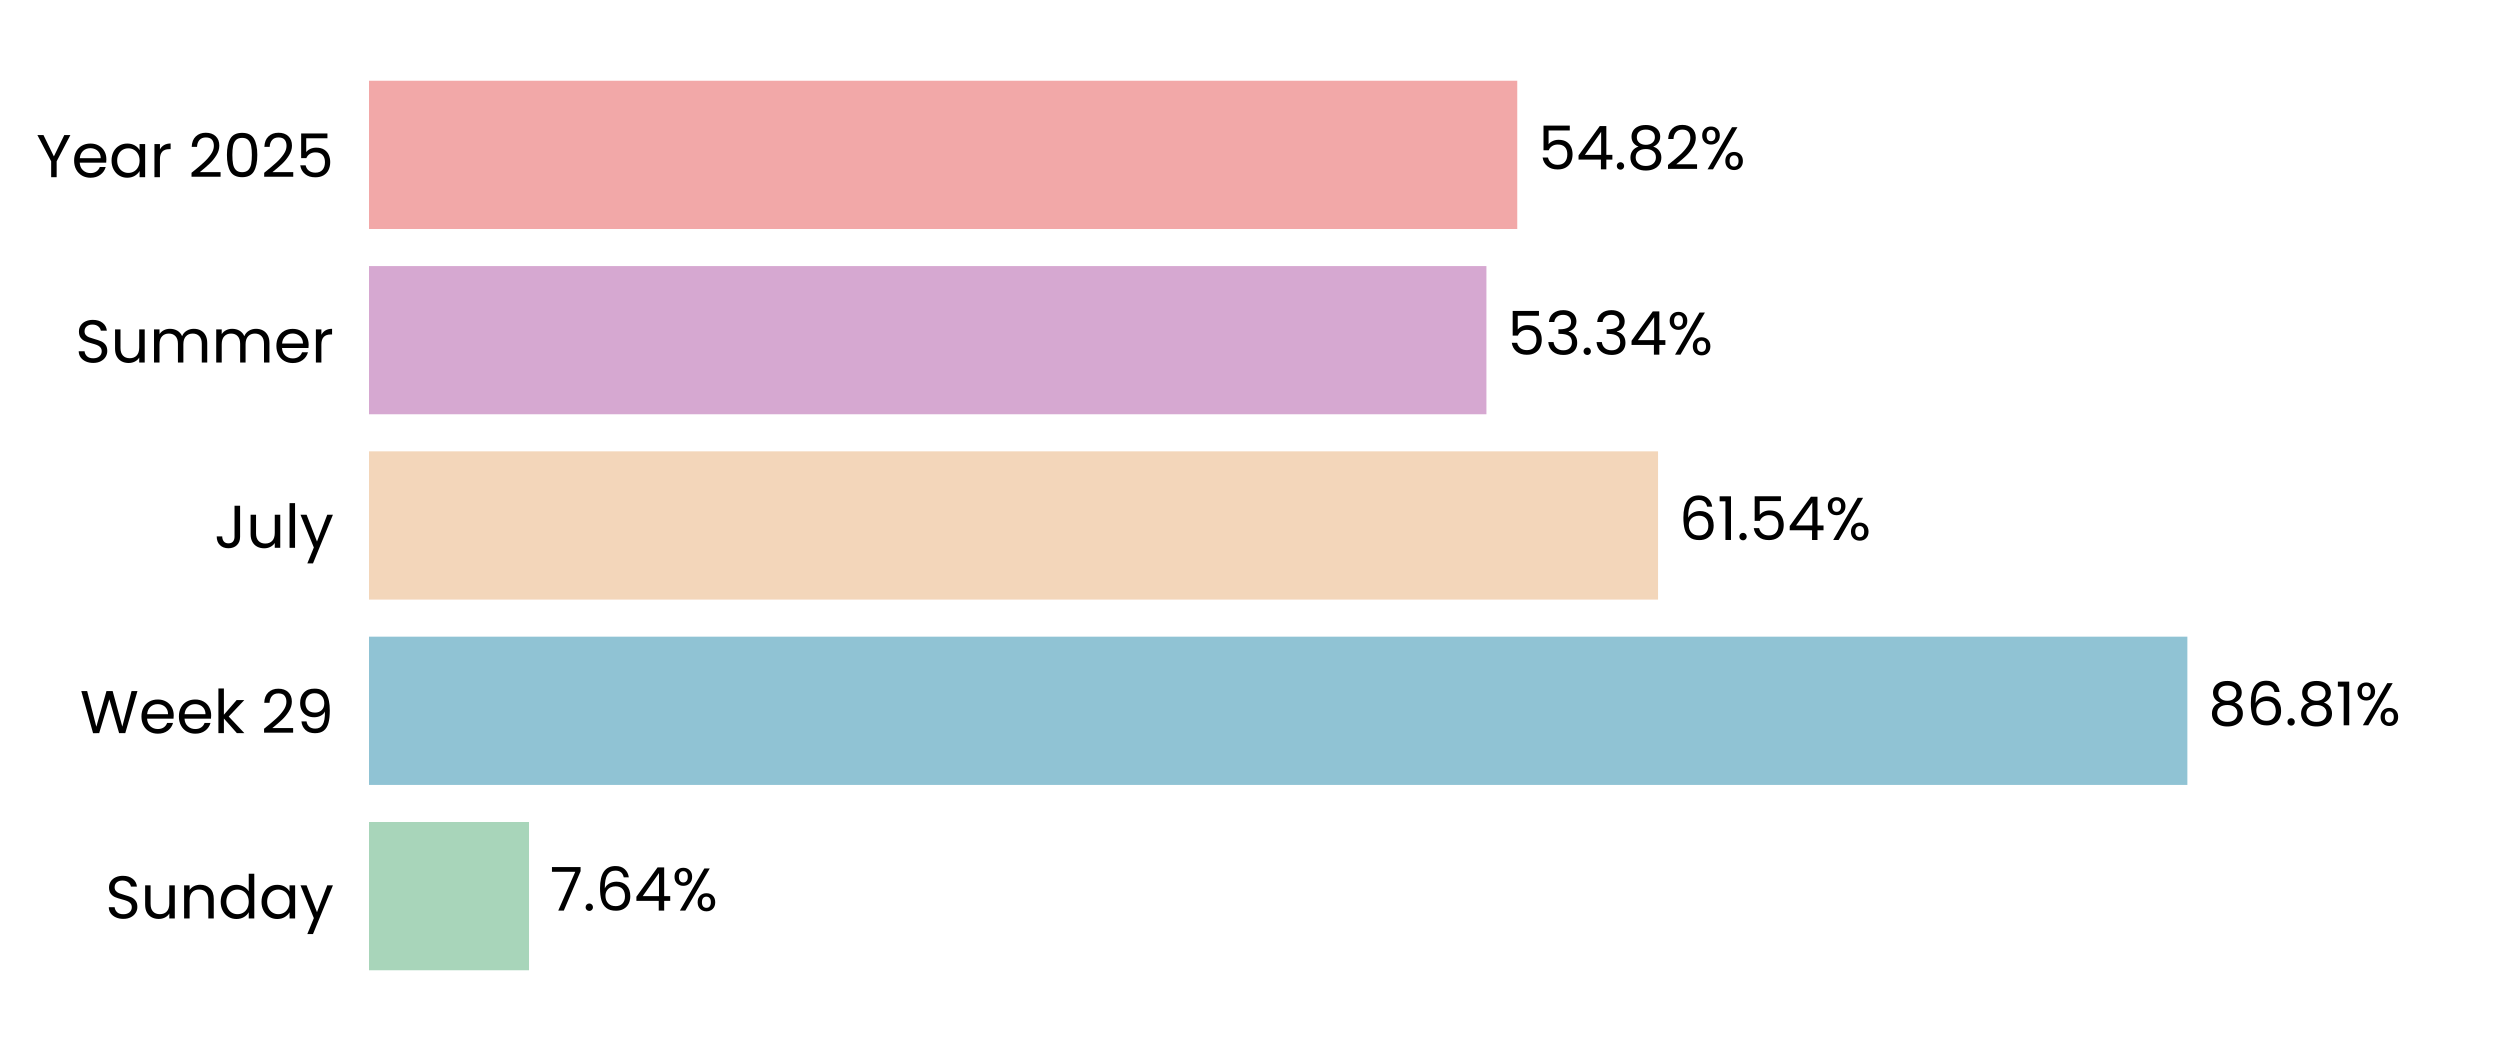
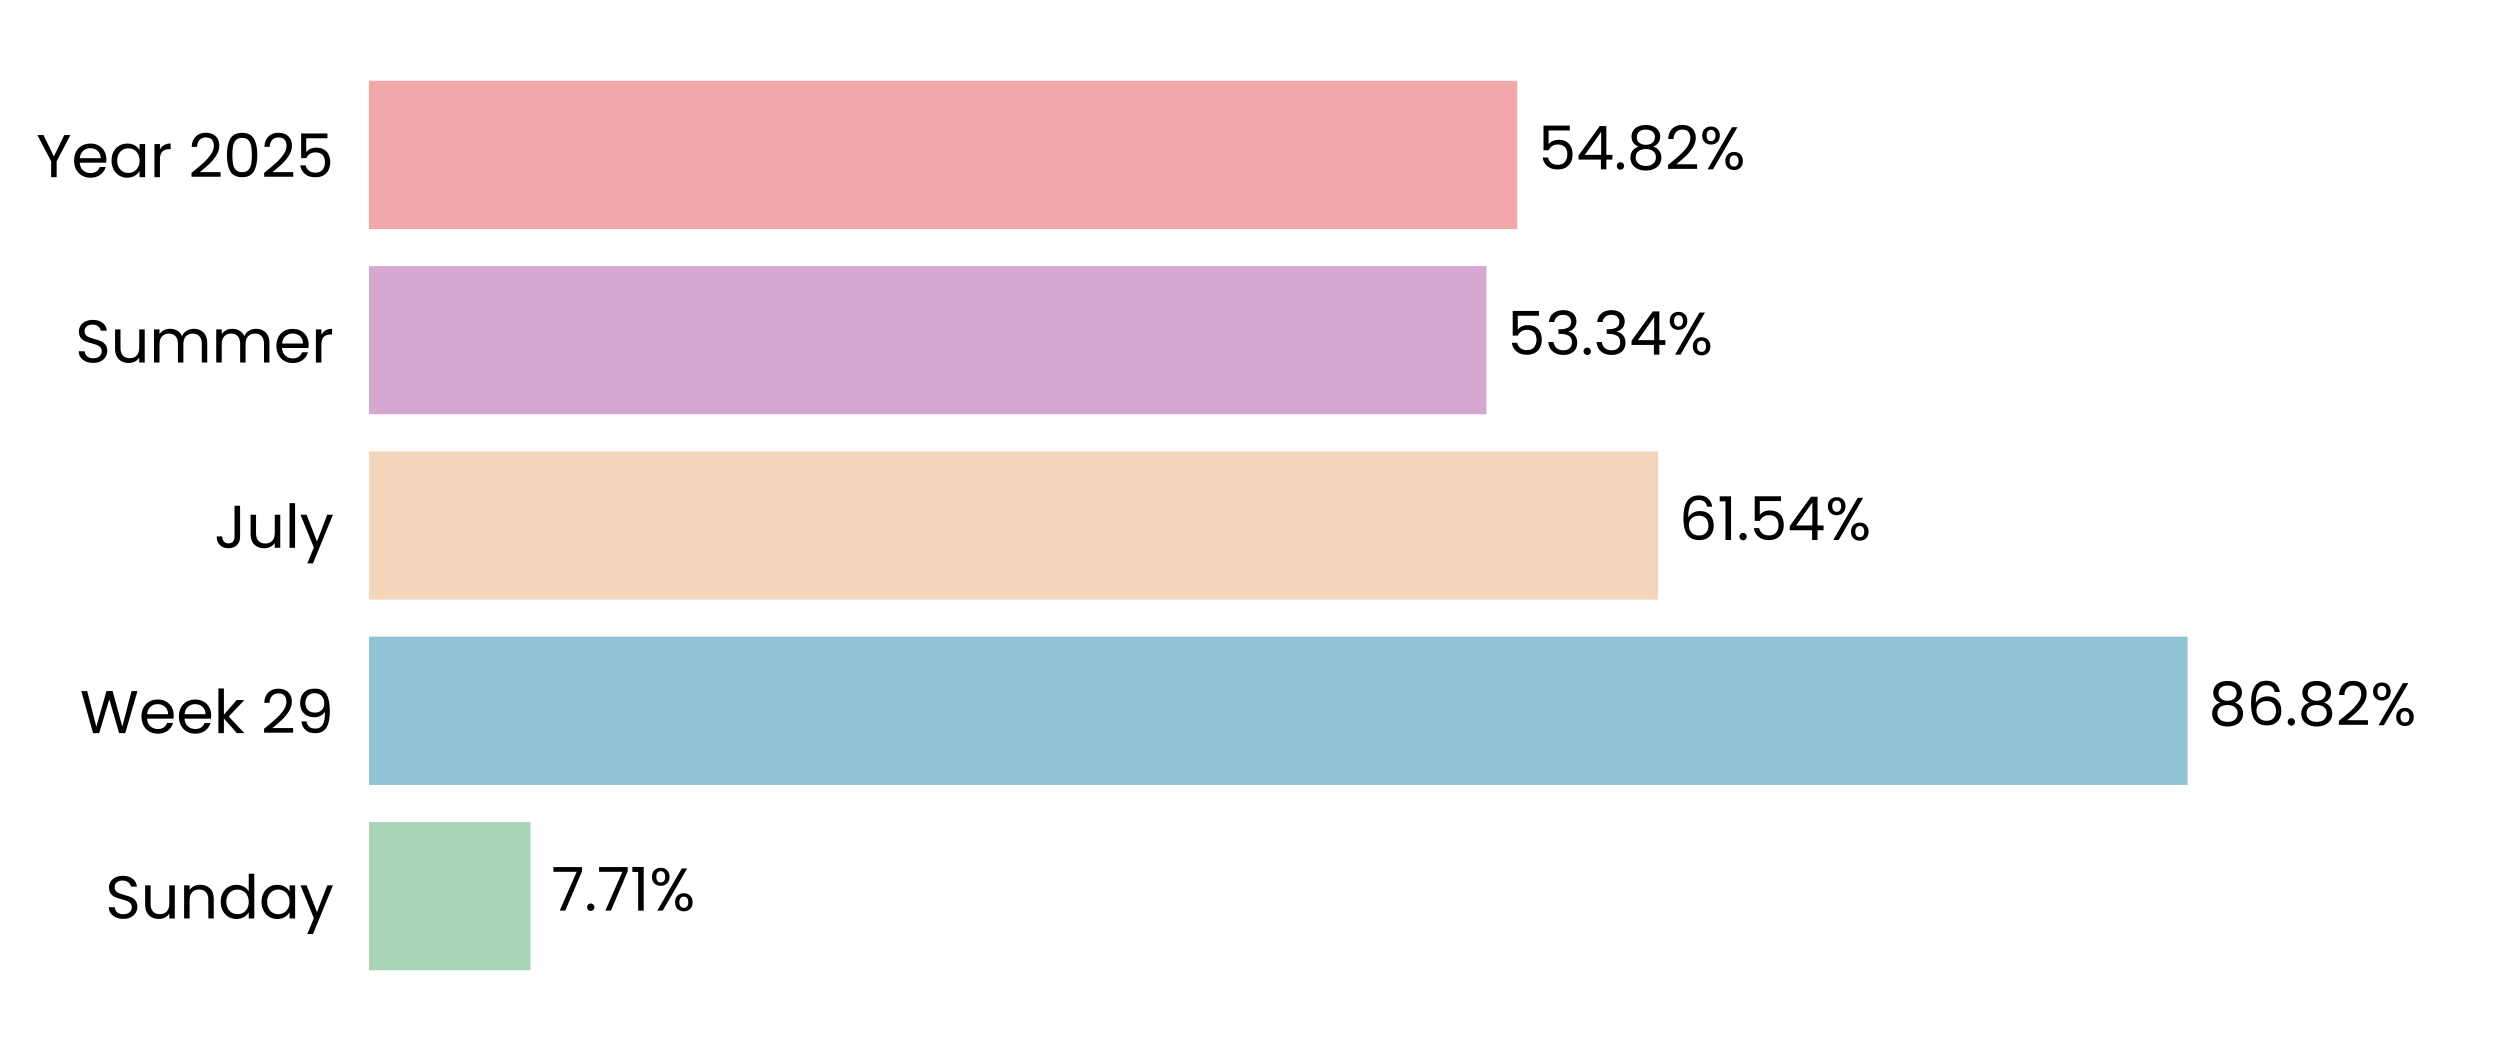
<svg xmlns="http://www.w3.org/2000/svg" xmlns:xlink="http://www.w3.org/1999/xlink" width="496.691pt" height="208.8pt" viewBox="0 0 496.691 208.8" version="1.1">
  <defs>
    <style type="text/css">*{stroke-linejoin: round; stroke-linecap: butt}</style>
  </defs>
  <g id="figure_1">
    <g id="patch_1">
      <path d="M 0 208.8  L 496.691 208.8  L 496.691 0  L 0 0  L 0 208.8  z " style="fill: none" />
    </g>
    <g id="axes_1">
      <g id="patch_2">
        <path d="M 73.311 201.6  L 489.491 201.6  L 489.491 7.2  L 73.311 7.2  L 73.311 201.6  z " style="fill: none" />
      </g>
      <g id="patch_3">
-         <path d="M 73.311 192.764  L 105.103 192.764  L 105.103 163.309  L 73.311 163.309  z " clip-path="url(#pa96135c3aa)" style="fill: #a8d5ba" />
+         <path d="M 73.311 192.764  L 105.392 192.764  L 105.392 163.309  L 73.311 163.309  z " clip-path="url(#p62b6a80ab6)" style="fill: #a8d5ba" />
      </g>
      <g id="patch_4">
-         <path d="M 73.311 155.945  L 434.579 155.945  L 434.579 126.491  L 73.311 126.491  z " clip-path="url(#pa96135c3aa)" style="fill: #90c3d4" />
+         <path d="M 73.311 155.945  L 434.62 155.945  L 434.62 126.491  L 73.311 126.491  z " clip-path="url(#p62b6a80ab6)" style="fill: #90c3d4" />
      </g>
      <g id="patch_5">
-         <path d="M 73.311 119.127  L 329.415 119.127  L 329.415 89.673  L 73.311 89.673  z " clip-path="url(#pa96135c3aa)" style="fill: #f3d6ba" />
+         <path d="M 73.311 119.127  L 329.424 119.127  L 329.424 89.673  L 73.311 89.673  z " clip-path="url(#p62b6a80ab6)" style="fill: #f3d6ba" />
      </g>
      <g id="patch_6">
-         <path d="M 73.311 82.309  L 295.318 82.309  L 295.318 52.855  L 73.311 52.855  z " clip-path="url(#pa96135c3aa)" style="fill: #d6a8d1" />
+         <path d="M 73.311 82.309  L 295.321 82.309  L 295.321 52.855  L 73.311 52.855  z " clip-path="url(#p62b6a80ab6)" style="fill: #d6a8d1" />
      </g>
      <g id="patch_7">
-         <path d="M 73.311 45.491  L 301.442 45.491  L 301.442 16.036  L 73.311 16.036  z " clip-path="url(#pa96135c3aa)" style="fill: #f2a8a8" />
+         <path d="M 73.311 45.491  L 301.443 45.491  L 301.443 16.036  L 73.311 16.036  z " clip-path="url(#p62b6a80ab6)" style="fill: #f2a8a8" />
      </g>
      <g id="matplotlib.axis_1">
        <g id="ytick_1">
          <g id="text_1">
            <g transform="translate(20.92875 182.4764) scale(0.12 -0.12)">
              <defs>
                <path id="Poppins-Regular-53" d="M 1907 -45  Q 1466 -45 1117 112  Q 768 269 569 547  Q 371 826 365 1190  L 986 1190  Q 1018 877 1245 662  Q 1472 448 1907 448  Q 2323 448 2563 656  Q 2803 864 2803 1190  Q 2803 1446 2662 1606  Q 2522 1766 2310 1849  Q 2099 1933 1741 2029  Q 1299 2144 1033 2259  Q 768 2374 579 2620  Q 390 2867 390 3283  Q 390 3648 576 3929  Q 762 4211 1098 4364  Q 1434 4518 1869 4518  Q 2496 4518 2896 4204  Q 3296 3891 3347 3373  L 2707 3373  Q 2675 3629 2438 3824  Q 2202 4019 1811 4019  Q 1446 4019 1216 3830  Q 986 3642 986 3302  Q 986 3059 1123 2905  Q 1261 2752 1462 2672  Q 1664 2592 2029 2490  Q 2470 2368 2739 2249  Q 3008 2131 3200 1884  Q 3392 1638 3392 1216  Q 3392 890 3219 602  Q 3046 314 2707 134  Q 2368 -45 1907 -45  z " transform="scale(0.015625)" />
                <path id="Poppins-Regular-75" d="M 3603 3507  L 3603 0  L 3021 0  L 3021 518  Q 2854 250 2556 99  Q 2259 -51 1901 -51  Q 1491 -51 1164 118  Q 838 288 649 627  Q 461 966 461 1453  L 461 3507  L 1037 3507  L 1037 1530  Q 1037 1011 1299 732  Q 1562 454 2016 454  Q 2483 454 2752 742  Q 3021 1030 3021 1581  L 3021 3507  L 3603 3507  z " transform="scale(0.015625)" />
                <path id="Poppins-Regular-6e" d="M 2202 3571  Q 2842 3571 3238 3184  Q 3635 2797 3635 2067  L 3635 0  L 3059 0  L 3059 1984  Q 3059 2509 2796 2787  Q 2534 3066 2080 3066  Q 1619 3066 1347 2778  Q 1075 2490 1075 1939  L 1075 0  L 493 0  L 493 3507  L 1075 3507  L 1075 3008  Q 1248 3277 1545 3424  Q 1843 3571 2202 3571  z " transform="scale(0.015625)" />
                <path id="Poppins-Regular-64" d="M 275 1766  Q 275 2304 492 2710  Q 710 3117 1091 3341  Q 1472 3565 1946 3565  Q 2355 3565 2707 3376  Q 3059 3187 3245 2880  L 3245 4736  L 3834 4736  L 3834 0  L 3245 0  L 3245 659  Q 3072 346 2733 144  Q 2394 -58 1939 -58  Q 1472 -58 1091 172  Q 710 403 492 819  Q 275 1235 275 1766  z M 3245 1760  Q 3245 2157 3085 2451  Q 2925 2746 2653 2902  Q 2381 3059 2054 3059  Q 1728 3059 1459 2905  Q 1190 2752 1030 2457  Q 870 2163 870 1766  Q 870 1363 1030 1065  Q 1190 768 1459 611  Q 1728 454 2054 454  Q 2381 454 2653 611  Q 2925 768 3085 1065  Q 3245 1363 3245 1760  z " transform="scale(0.015625)" />
                <path id="Poppins-Regular-61" d="M 275 1766  Q 275 2304 492 2710  Q 710 3117 1091 3341  Q 1472 3565 1939 3565  Q 2400 3565 2739 3366  Q 3078 3168 3245 2867  L 3245 3507  L 3834 3507  L 3834 0  L 3245 0  L 3245 653  Q 3072 346 2729 144  Q 2387 -58 1933 -58  Q 1466 -58 1088 172  Q 710 403 492 819  Q 275 1235 275 1766  z M 3245 1760  Q 3245 2157 3085 2451  Q 2925 2746 2653 2902  Q 2381 3059 2054 3059  Q 1728 3059 1459 2905  Q 1190 2752 1030 2457  Q 870 2163 870 1766  Q 870 1363 1030 1065  Q 1190 768 1459 611  Q 1728 454 2054 454  Q 2381 454 2653 611  Q 2925 768 3085 1065  Q 3245 1363 3245 1760  z " transform="scale(0.015625)" />
                <path id="Poppins-Regular-79" d="M 3514 3507  L 1402 -1651  L 800 -1651  L 1491 38  L 77 3507  L 723 3507  L 1824 666  L 2912 3507  L 3514 3507  z " transform="scale(0.015625)" />
              </defs>
              <use xlink:href="#Poppins-Regular-53" />
              <use xlink:href="#Poppins-Regular-75" transform="translate(58.7 0)" />
              <use xlink:href="#Poppins-Regular-6e" transform="translate(122.7 0)" />
              <use xlink:href="#Poppins-Regular-64" transform="translate(186.7 0)" />
              <use xlink:href="#Poppins-Regular-61" transform="translate(254.3 0)" />
              <use xlink:href="#Poppins-Regular-79" transform="translate(321.8999 0)" />
            </g>
          </g>
        </g>
        <g id="ytick_2">
          <g id="text_2">
            <g transform="translate(15.87562 145.6582) scale(0.12 -0.12)">
              <defs>
                <path id="Poppins-Regular-57" d="M 6099 4461  L 4806 0  L 4154 0  L 3117 3590  L 2042 0  L 1395 -6  L 147 4461  L 768 4461  L 1741 678  L 2816 4461  L 3469 4461  L 4493 691  L 5472 4461  L 6099 4461  z " transform="scale(0.015625)" />
                <path id="Poppins-Regular-65" d="M 3693 1888  Q 3693 1722 3674 1536  L 870 1536  Q 902 1018 1225 726  Q 1549 435 2010 435  Q 2387 435 2640 611  Q 2893 787 2995 1082  L 3622 1082  Q 3482 576 3059 259  Q 2637 -58 2010 -58  Q 1510 -58 1116 166  Q 723 390 499 803  Q 275 1216 275 1760  Q 275 2304 492 2713  Q 710 3123 1104 3344  Q 1498 3565 2010 3565  Q 2509 3565 2893 3347  Q 3277 3130 3485 2749  Q 3693 2368 3693 1888  z M 3091 2010  Q 3091 2342 2944 2582  Q 2797 2822 2544 2947  Q 2291 3072 1984 3072  Q 1542 3072 1232 2790  Q 922 2509 877 2010  L 3091 2010  z " transform="scale(0.015625)" />
                <path id="Poppins-Regular-6b" d="M 2451 0  L 1075 1549  L 1075 0  L 493 0  L 493 4736  L 1075 4736  L 1075 1952  L 2426 3507  L 3238 3507  L 1587 1760  L 3245 0  L 2451 0  z " transform="scale(0.015625)" />
                <path id="Poppins-Regular-20" transform="scale(0.015625)" />
                <path id="Poppins-Regular-32" d="M 326 467  Q 1139 1120 1600 1539  Q 2061 1958 2377 2416  Q 2694 2874 2694 3315  Q 2694 3731 2492 3971  Q 2291 4211 1843 4211  Q 1408 4211 1168 3939  Q 928 3667 909 3213  L 346 3213  Q 371 3930 780 4320  Q 1190 4710 1837 4710  Q 2496 4710 2883 4345  Q 3270 3981 3270 3341  Q 3270 2810 2953 2307  Q 2637 1805 2233 1424  Q 1830 1043 1203 538  L 3405 538  L 3405 51  L 326 51  L 326 467  z " transform="scale(0.015625)" />
                <path id="Poppins-Regular-39" d="M 1146 1242  Q 1210 877 1443 678  Q 1677 480 2074 480  Q 2605 480 2857 896  Q 3110 1312 3098 2298  Q 2963 2010 2649 1846  Q 2336 1683 1952 1683  Q 1523 1683 1187 1859  Q 851 2035 659 2374  Q 467 2714 467 3194  Q 467 3878 864 4297  Q 1261 4717 1990 4717  Q 2886 4717 3248 4134  Q 3610 3552 3610 2400  Q 3610 1594 3466 1069  Q 3322 544 2979 269  Q 2637 -6 2042 -6  Q 1389 -6 1024 346  Q 659 698 608 1242  L 1146 1242  z M 2048 2176  Q 2477 2176 2752 2441  Q 3027 2707 3027 3162  Q 3027 3642 2758 3936  Q 2490 4230 2003 4230  Q 1555 4230 1289 3948  Q 1024 3667 1024 3206  Q 1024 2739 1286 2457  Q 1549 2176 2048 2176  z " transform="scale(0.015625)" />
              </defs>
              <use xlink:href="#Poppins-Regular-57" />
              <use xlink:href="#Poppins-Regular-65" transform="translate(97.59999 0)" />
              <use xlink:href="#Poppins-Regular-65" transform="translate(159.6 0)" />
              <use xlink:href="#Poppins-Regular-6b" transform="translate(221.6 0)" />
              <use xlink:href="#Poppins-Regular-20" transform="translate(273.0999 0)" />
              <use xlink:href="#Poppins-Regular-32" transform="translate(299.7999 0)" />
              <use xlink:href="#Poppins-Regular-39" transform="translate(357.2999 0)" />
            </g>
          </g>
        </g>
        <g id="ytick_3">
          <g id="text_3">
            <g transform="translate(42.56437 108.84) scale(0.12 -0.12)">
              <defs>
                <path id="Poppins-Regular-4a" d="M 2739 4461  L 2739 1165  Q 2739 614 2400 284  Q 2061 -45 1504 -45  Q 941 -45 601 291  Q 262 627 262 1210  L 845 1210  Q 851 883 1014 678  Q 1178 474 1504 474  Q 1830 474 1990 669  Q 2150 864 2150 1165  L 2150 4461  L 2739 4461  z " transform="scale(0.015625)" />
                <path id="Poppins-Regular-6c" d="M 1075 4736  L 1075 0  L 493 0  L 493 4736  L 1075 4736  z " transform="scale(0.015625)" />
              </defs>
              <use xlink:href="#Poppins-Regular-4a" />
              <use xlink:href="#Poppins-Regular-75" transform="translate(52.99999 0)" />
              <use xlink:href="#Poppins-Regular-6c" transform="translate(117 0)" />
              <use xlink:href="#Poppins-Regular-79" transform="translate(141.6 0)" />
            </g>
          </g>
        </g>
        <g id="ytick_4">
          <g id="text_4">
            <g transform="translate(14.95125 72.02182) scale(0.12 -0.12)">
              <defs>
                <path id="Poppins-Regular-6d" d="M 4710 3571  Q 5120 3571 5440 3401  Q 5760 3232 5945 2893  Q 6131 2554 6131 2067  L 6131 0  L 5555 0  L 5555 1984  Q 5555 2509 5296 2787  Q 5037 3066 4595 3066  Q 4141 3066 3872 2774  Q 3603 2483 3603 1933  L 3603 0  L 3027 0  L 3027 1984  Q 3027 2509 2768 2787  Q 2509 3066 2067 3066  Q 1613 3066 1344 2774  Q 1075 2483 1075 1933  L 1075 0  L 493 0  L 493 3507  L 1075 3507  L 1075 3002  Q 1248 3277 1539 3424  Q 1830 3571 2182 3571  Q 2624 3571 2963 3372  Q 3302 3174 3469 2790  Q 3616 3162 3955 3366  Q 4294 3571 4710 3571  z " transform="scale(0.015625)" />
                <path id="Poppins-Regular-72" d="M 1075 2938  Q 1229 3238 1513 3404  Q 1798 3571 2208 3571  L 2208 2970  L 2054 2970  Q 1075 2970 1075 1907  L 1075 0  L 493 0  L 493 3507  L 1075 3507  L 1075 2938  z " transform="scale(0.015625)" />
              </defs>
              <use xlink:href="#Poppins-Regular-53" />
              <use xlink:href="#Poppins-Regular-75" transform="translate(58.7 0)" />
              <use xlink:href="#Poppins-Regular-6d" transform="translate(122.7 0)" />
              <use xlink:href="#Poppins-Regular-6d" transform="translate(225.7 0)" />
              <use xlink:href="#Poppins-Regular-65" transform="translate(328.7 0)" />
              <use xlink:href="#Poppins-Regular-72" transform="translate(390.6999 0)" />
            </g>
          </g>
        </g>
        <g id="ytick_5">
          <g id="text_5">
            <g transform="translate(7.2 35.20364) scale(0.12 -0.12)">
              <defs>
                <path id="Poppins-Regular-59" d="M 3616 4461  L 2163 1683  L 2163 0  L 1581 0  L 1581 1683  L 122 4461  L 768 4461  L 1869 2202  L 2970 4461  L 3616 4461  z " transform="scale(0.015625)" />
                <path id="Poppins-Regular-30" d="M 397 2362  Q 397 3462 755 4080  Q 1114 4698 2010 4698  Q 2899 4698 3257 4080  Q 3616 3462 3616 2362  Q 3616 1242 3257 621  Q 2899 0 2010 0  Q 1114 0 755 621  Q 397 1242 397 2362  z M 3040 2362  Q 3040 2918 2966 3305  Q 2893 3693 2665 3929  Q 2438 4166 2010 4166  Q 1574 4166 1347 3929  Q 1120 3693 1046 3305  Q 973 2918 973 2362  Q 973 1786 1046 1395  Q 1120 1005 1347 768  Q 1574 531 2010 531  Q 2438 531 2665 768  Q 2893 1005 2966 1395  Q 3040 1786 3040 2362  z " transform="scale(0.015625)" />
                <path id="Poppins-Regular-35" d="M 3347 4122  L 1101 4122  L 1101 2662  Q 1248 2867 1536 2998  Q 1824 3130 2157 3130  Q 2688 3130 3021 2909  Q 3354 2688 3498 2339  Q 3642 1990 3642 1600  Q 3642 1139 3469 774  Q 3296 410 2941 198  Q 2586 -13 2061 -13  Q 1389 -13 973 332  Q 557 678 467 1254  L 1037 1254  Q 1120 890 1389 685  Q 1658 480 2067 480  Q 2573 480 2829 784  Q 3085 1088 3085 1587  Q 3085 2086 2829 2358  Q 2573 2630 2074 2630  Q 1734 2630 1481 2467  Q 1229 2304 1114 2022  L 563 2022  L 563 4634  L 3347 4634  L 3347 4122  z " transform="scale(0.015625)" />
              </defs>
              <use xlink:href="#Poppins-Regular-59" />
              <use xlink:href="#Poppins-Regular-65" transform="translate(58.39999 0)" />
              <use xlink:href="#Poppins-Regular-61" transform="translate(120.4 0)" />
              <use xlink:href="#Poppins-Regular-72" transform="translate(188 0)" />
              <use xlink:href="#Poppins-Regular-20" transform="translate(225.3 0)" />
              <use xlink:href="#Poppins-Regular-32" transform="translate(252 0)" />
              <use xlink:href="#Poppins-Regular-30" transform="translate(309.4999 0)" />
              <use xlink:href="#Poppins-Regular-32" transform="translate(372.2999 0)" />
              <use xlink:href="#Poppins-Regular-35" transform="translate(429.7999 0)" />
            </g>
          </g>
        </g>
      </g>
      <g id="text_6">
-         <g transform="translate(109.2646 180.9164) scale(0.12 -0.12)">
+         <g transform="translate(109.5536 180.9164) scale(0.12 -0.12)">
          <defs>
            <path id="Poppins-Regular-37" d="M 3245 4173  L 1466 0  L 877 0  L 2682 4115  L 211 4115  L 211 4614  L 3245 4614  L 3245 4173  z " transform="scale(0.015625)" />
            <path id="Poppins-Regular-2e" d="M 678 -38  Q 512 -38 397 77  Q 282 192 282 358  Q 282 525 397 640  Q 512 755 678 755  Q 838 755 950 640  Q 1062 525 1062 358  Q 1062 192 950 77  Q 838 -38 678 -38  z " transform="scale(0.015625)" />
-             <path id="Poppins-Regular-36" d="M 2976 3526  Q 2835 4237 2099 4237  Q 1530 4237 1248 3798  Q 966 3360 973 2355  Q 1120 2688 1462 2877  Q 1805 3066 2227 3066  Q 2886 3066 3280 2656  Q 3674 2246 3674 1523  Q 3674 1088 3504 742  Q 3334 397 2992 192  Q 2650 -13 2163 -13  Q 1504 -13 1133 281  Q 762 576 614 1094  Q 467 1613 467 2374  Q 467 4723 2106 4723  Q 2733 4723 3091 4384  Q 3450 4045 3514 3526  L 2976 3526  z M 2106 2573  Q 1830 2573 1587 2461  Q 1344 2349 1193 2121  Q 1043 1894 1043 1568  Q 1043 1082 1324 778  Q 1606 474 2131 474  Q 2579 474 2844 752  Q 3110 1030 3110 1504  Q 3110 2003 2854 2288  Q 2598 2573 2106 2573  z " transform="scale(0.015625)" />
-             <path id="Poppins-Regular-34" d="M 256 1030  L 256 1472  L 2502 4582  L 3200 4582  L 3200 1536  L 3840 1536  L 3840 1030  L 3200 1030  L 3200 0  L 2624 0  L 2624 1030  L 256 1030  z M 2650 3974  L 928 1536  L 2650 1536  L 2650 3974  z " transform="scale(0.015625)" />
+             <path id="Poppins-Regular-31" d="M 243 4096  L 243 4627  L 1446 4627  L 1446 0  L 858 0  L 858 4096  L 243 4096  z " transform="scale(0.015625)" />
            <path id="Poppins-Regular-25" d="M 269 3584  Q 269 4019 531 4278  Q 794 4538 1203 4538  Q 1613 4538 1875 4278  Q 2138 4019 2138 3584  Q 2138 3142 1875 2883  Q 1613 2624 1203 2624  Q 794 2624 531 2883  Q 269 3142 269 3584  z M 4006 4467  L 1414 0  L 838 0  L 3430 4467  L 4006 4467  z M 1203 4179  Q 986 4179 861 4028  Q 736 3878 736 3584  Q 736 3290 861 3136  Q 986 2982 1203 2982  Q 1421 2982 1549 3139  Q 1677 3296 1677 3584  Q 1677 3878 1549 4028  Q 1421 4179 1203 4179  z M 2720 883  Q 2720 1325 2982 1584  Q 3245 1843 3654 1843  Q 4064 1843 4323 1584  Q 4582 1325 4582 883  Q 4582 448 4323 185  Q 4064 -77 3654 -77  Q 3245 -77 2982 182  Q 2720 442 2720 883  z M 3648 1478  Q 3430 1478 3302 1328  Q 3174 1178 3174 883  Q 3174 595 3302 444  Q 3430 294 3648 294  Q 3866 294 3994 444  Q 4122 595 4122 883  Q 4122 1178 3994 1328  Q 3866 1478 3648 1478  z " transform="scale(0.015625)" />
          </defs>
          <use xlink:href="#Poppins-Regular-37" />
          <use xlink:href="#Poppins-Regular-2e" transform="translate(54.59999 0)" />
-           <use xlink:href="#Poppins-Regular-36" transform="translate(75.59998 0)" />
-           <use xlink:href="#Poppins-Regular-34" transform="translate(139.1 0)" />
-           <use xlink:href="#Poppins-Regular-25" transform="translate(202 0)" />
+           <use xlink:href="#Poppins-Regular-37" transform="translate(75.59998 0)" />
+           <use xlink:href="#Poppins-Regular-31" transform="translate(130.2 0)" />
+           <use xlink:href="#Poppins-Regular-25" transform="translate(162.2 0)" />
        </g>
      </g>
      <g id="text_7">
-         <g transform="translate(438.7404 144.0982) scale(0.12 -0.12)">
+         <g transform="translate(438.7817 144.0982) scale(0.12 -0.12)">
          <defs>
            <path id="Poppins-Regular-38" d="M 1242 2406  Q 883 2547 691 2816  Q 499 3085 499 3469  Q 499 3814 672 4092  Q 845 4371 1187 4534  Q 1530 4698 2016 4698  Q 2502 4698 2844 4534  Q 3187 4371 3363 4092  Q 3539 3814 3539 3469  Q 3539 3098 3340 2819  Q 3142 2541 2797 2406  Q 3194 2285 3427 1981  Q 3661 1677 3661 1248  Q 3661 832 3456 521  Q 3251 211 2876 41  Q 2502 -128 2016 -128  Q 1530 -128 1162 41  Q 794 211 589 521  Q 384 832 384 1248  Q 384 1677 614 1984  Q 845 2291 1242 2406  z M 2976 3398  Q 2976 3789 2720 4000  Q 2464 4211 2016 4211  Q 1574 4211 1318 4000  Q 1062 3789 1062 3392  Q 1062 3034 1328 2816  Q 1594 2598 2016 2598  Q 2445 2598 2710 2819  Q 2976 3040 2976 3398  z M 2016 2150  Q 1542 2150 1241 1929  Q 941 1709 941 1267  Q 941 858 1232 608  Q 1523 358 2016 358  Q 2509 358 2797 608  Q 3085 858 3085 1267  Q 3085 1696 2790 1923  Q 2496 2150 2016 2150  z " transform="scale(0.015625)" />
-             <path id="Poppins-Regular-31" d="M 243 4096  L 243 4627  L 1446 4627  L 1446 0  L 858 0  L 858 4096  L 243 4096  z " transform="scale(0.015625)" />
+             <path id="Poppins-Regular-36" d="M 2976 3526  Q 2835 4237 2099 4237  Q 1530 4237 1248 3798  Q 966 3360 973 2355  Q 1120 2688 1462 2877  Q 1805 3066 2227 3066  Q 2886 3066 3280 2656  Q 3674 2246 3674 1523  Q 3674 1088 3504 742  Q 3334 397 2992 192  Q 2650 -13 2163 -13  Q 1504 -13 1133 281  Q 762 576 614 1094  Q 467 1613 467 2374  Q 467 4723 2106 4723  Q 2733 4723 3091 4384  Q 3450 4045 3514 3526  L 2976 3526  z M 2106 2573  Q 1830 2573 1587 2461  Q 1344 2349 1193 2121  Q 1043 1894 1043 1568  Q 1043 1082 1324 778  Q 1606 474 2131 474  Q 2579 474 2844 752  Q 3110 1030 3110 1504  Q 3110 2003 2854 2288  Q 2598 2573 2106 2573  z " transform="scale(0.015625)" />
          </defs>
          <use xlink:href="#Poppins-Regular-38" />
          <use xlink:href="#Poppins-Regular-36" transform="translate(63.09999 0)" />
          <use xlink:href="#Poppins-Regular-2e" transform="translate(126.6 0)" />
          <use xlink:href="#Poppins-Regular-38" transform="translate(147.6 0)" />
-           <use xlink:href="#Poppins-Regular-31" transform="translate(210.7 0)" />
-           <use xlink:href="#Poppins-Regular-25" transform="translate(242.6999 0)" />
+           <use xlink:href="#Poppins-Regular-32" transform="translate(210.7 0)" />
+           <use xlink:href="#Poppins-Regular-25" transform="translate(268.1999 0)" />
        </g>
      </g>
      <g id="text_8">
-         <g transform="translate(333.5766 107.28) scale(0.12 -0.12)">
+         <g transform="translate(333.586 107.28) scale(0.12 -0.12)">
+           <defs>
+             <path id="Poppins-Regular-34" d="M 256 1030  L 256 1472  L 2502 4582  L 3200 4582  L 3200 1536  L 3840 1536  L 3840 1030  L 3200 1030  L 3200 0  L 2624 0  L 2624 1030  L 256 1030  z M 2650 3974  L 928 1536  L 2650 1536  L 2650 3974  z " transform="scale(0.015625)" />
+           </defs>
          <use xlink:href="#Poppins-Regular-36" />
          <use xlink:href="#Poppins-Regular-31" transform="translate(63.49999 0)" />
          <use xlink:href="#Poppins-Regular-2e" transform="translate(95.49997 0)" />
          <use xlink:href="#Poppins-Regular-35" transform="translate(116.5 0)" />
          <use xlink:href="#Poppins-Regular-34" transform="translate(179.2999 0)" />
          <use xlink:href="#Poppins-Regular-25" transform="translate(242.1999 0)" />
        </g>
      </g>
      <g id="text_9">
-         <g transform="translate(299.4797 70.46182) scale(0.12 -0.12)">
+         <g transform="translate(299.4828 70.46182) scale(0.12 -0.12)">
          <defs>
            <path id="Poppins-Regular-33" d="M 384 3462  Q 429 4051 838 4384  Q 1248 4717 1901 4717  Q 2336 4717 2653 4560  Q 2970 4403 3133 4134  Q 3296 3866 3296 3526  Q 3296 3130 3069 2842  Q 2842 2554 2477 2470  L 2477 2438  Q 2893 2336 3136 2035  Q 3379 1734 3379 1248  Q 3379 883 3212 592  Q 3046 301 2713 134  Q 2381 -32 1914 -32  Q 1235 -32 800 323  Q 365 678 314 1331  L 877 1331  Q 922 947 1190 704  Q 1459 461 1907 461  Q 2355 461 2588 694  Q 2822 928 2822 1299  Q 2822 1779 2502 1990  Q 2182 2202 1536 2202  L 1389 2202  L 1389 2688  L 1542 2688  Q 2131 2694 2432 2883  Q 2733 3072 2733 3469  Q 2733 3808 2512 4013  Q 2291 4218 1882 4218  Q 1485 4218 1241 4013  Q 998 3808 954 3462  L 384 3462  z " transform="scale(0.015625)" />
          </defs>
          <use xlink:href="#Poppins-Regular-35" />
          <use xlink:href="#Poppins-Regular-33" transform="translate(62.79999 0)" />
          <use xlink:href="#Poppins-Regular-2e" transform="translate(121.7 0)" />
          <use xlink:href="#Poppins-Regular-33" transform="translate(142.7 0)" />
          <use xlink:href="#Poppins-Regular-34" transform="translate(201.6 0)" />
          <use xlink:href="#Poppins-Regular-25" transform="translate(264.5 0)" />
        </g>
      </g>
      <g id="text_10">
-         <g transform="translate(305.604 33.64364) scale(0.12 -0.12)">
+         <g transform="translate(305.6048 33.64364) scale(0.12 -0.12)">
          <use xlink:href="#Poppins-Regular-35" />
          <use xlink:href="#Poppins-Regular-34" transform="translate(62.79999 0)" />
          <use xlink:href="#Poppins-Regular-2e" transform="translate(125.7 0)" />
          <use xlink:href="#Poppins-Regular-38" transform="translate(146.7 0)" />
          <use xlink:href="#Poppins-Regular-32" transform="translate(209.8 0)" />
          <use xlink:href="#Poppins-Regular-25" transform="translate(267.2999 0)" />
        </g>
      </g>
    </g>
  </g>
  <defs>
-     <clipPath id="pa96135c3aa">
+     <clipPath id="p62b6a80ab6">
      <rect x="73.311" y="7.2" width="416.18" height="194.4" />
    </clipPath>
  </defs>
</svg>
